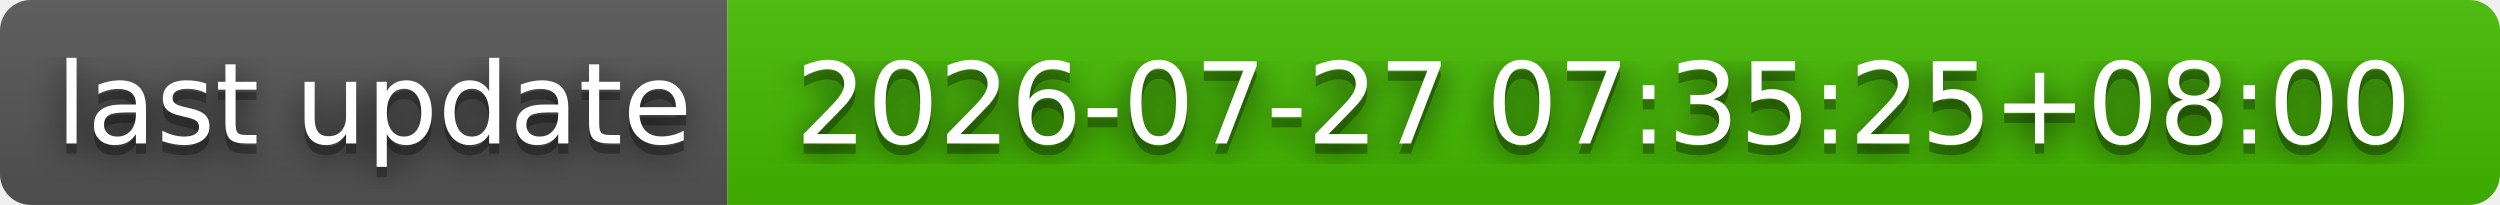
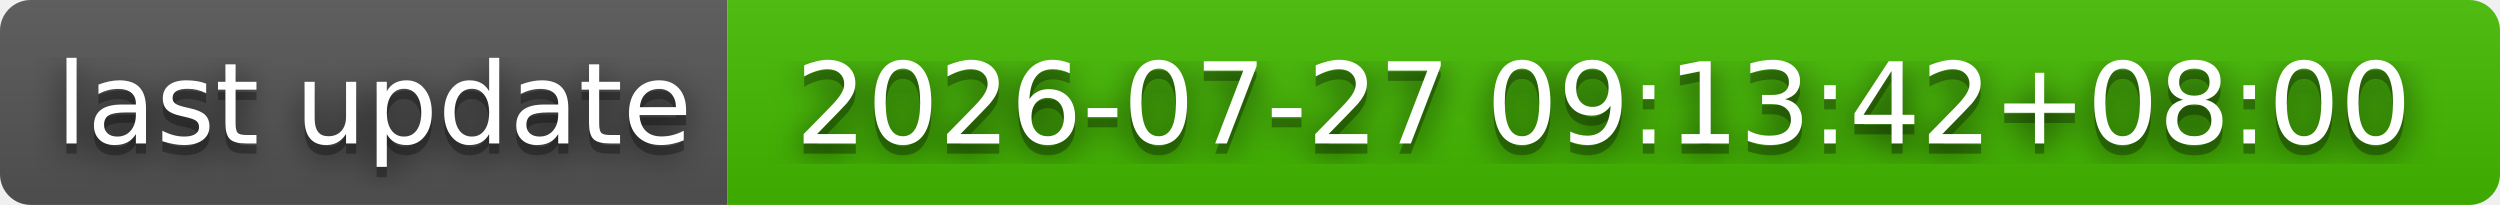
- <svg xmlns="http://www.w3.org/2000/svg" width="244" height="20" role="img" aria-label="last update: 2026-07-27 07:35:25+08:00">
+ <svg xmlns="http://www.w3.org/2000/svg" width="244" height="20" role="img" aria-label="last update: 2026-07-27 09:13:42+08:00">
  <filter id="blur">
    <feGaussianBlur stdDeviation="16" />
  </filter>
  <linearGradient id="s" x2="0" y2="100%">
    <stop offset="0" stop-color="#bbb" stop-opacity=".1" />
    <stop offset="1" stop-opacity=".1" />
  </linearGradient>
  <clipPath id="r">
    <rect width="244" height="20" rx="3" />
  </clipPath>
  <g clip-path="url(#r)">
    <rect width="71" height="20" fill="#555" />
    <rect x="71" width="173" height="20" fill="#4b0" />
    <rect width="244" height="20" fill="url(#s)" />
  </g>
  <g fill="#fff" text-anchor="middle" font-family="Verdana,Geneva,DejaVu Sans,sans-serif" text-rendering="geometricPrecision" font-size="110">
    <g transform="scale(.1)">
      <g aria-hidden="true" fill="#010101">
        <text x="365" y="150" fill-opacity=".8" filter="url(#blur)" textLength="610">last update</text>
        <text x="365" y="150" fill-opacity=".3" textLength="610">last update</text>
      </g>
      <text x="365" y="140" textLength="610">last update</text>
    </g>
    <g transform="scale(.1)">
      <g aria-hidden="true" fill="#010101">
-         <text x="1565" y="150" fill-opacity=".8" filter="url(#blur)" textLength="1630">2026-07-27 07:35:25+08:00</text>
-         <text x="1565" y="150" fill-opacity=".3" textLength="1630">2026-07-27 07:35:25+08:00</text>
+         <text x="1565" y="150" fill-opacity=".8" filter="url(#blur)" textLength="1630">2026-07-27 09:13:42+08:00</text>
+         <text x="1565" y="150" fill-opacity=".3" textLength="1630">2026-07-27 09:13:42+08:00</text>
      </g>
-       <text x="1565" y="140" textLength="1630">2026-07-27 07:35:25+08:00</text>
+       <text x="1565" y="140" textLength="1630">2026-07-27 09:13:42+08:00</text>
    </g>
  </g>
</svg>
